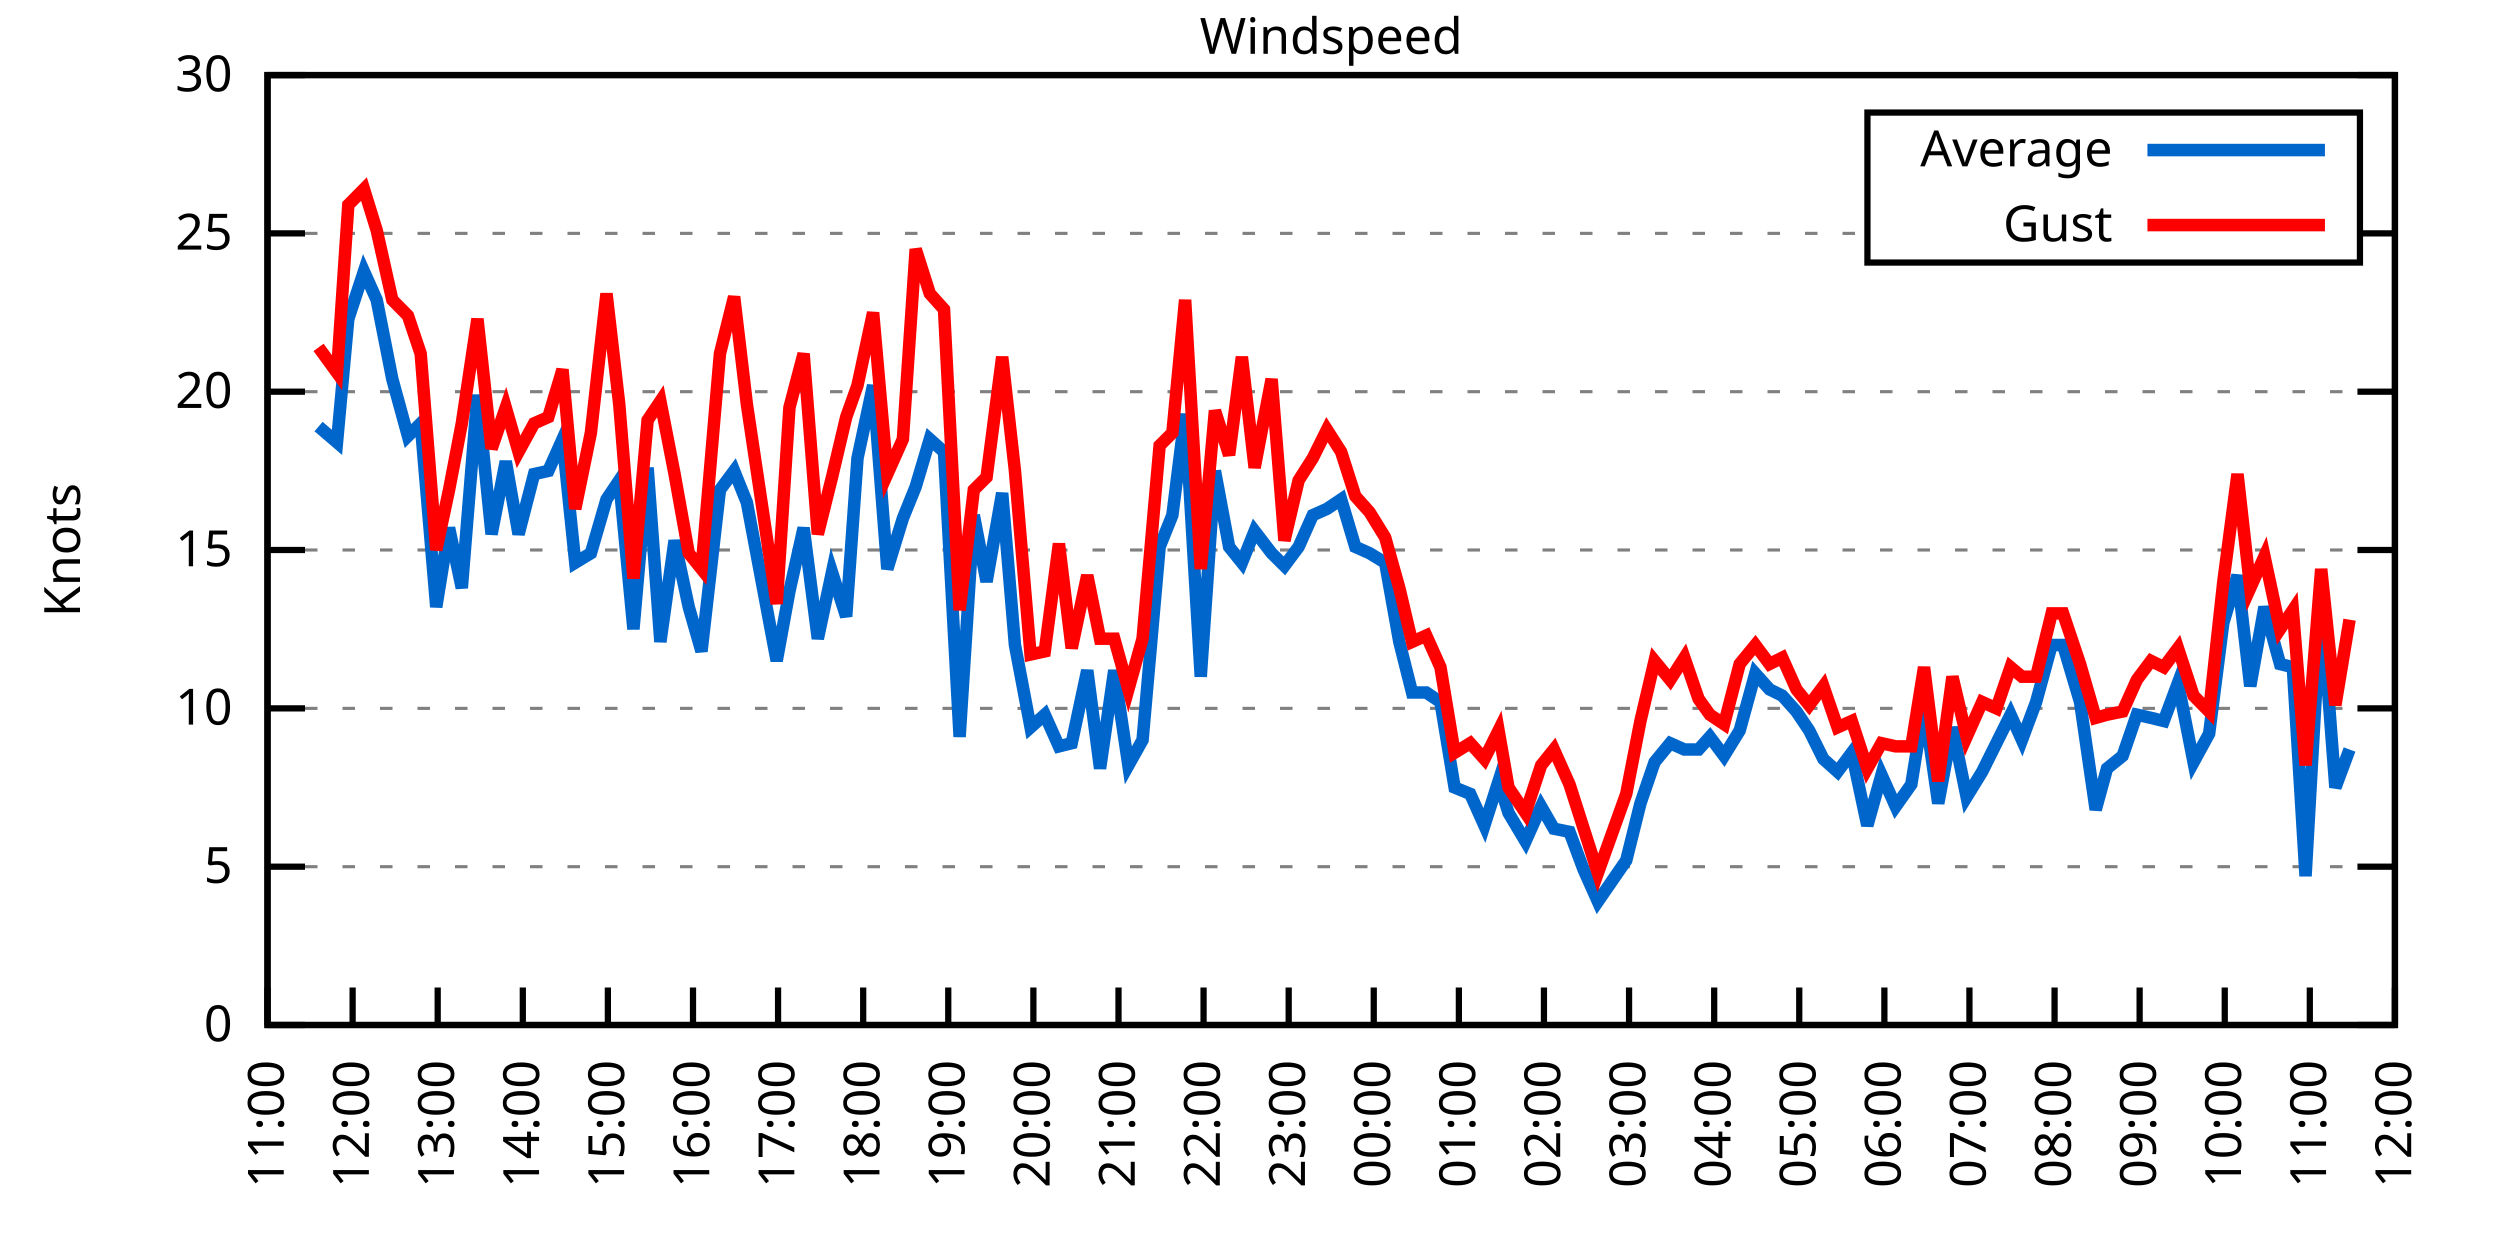
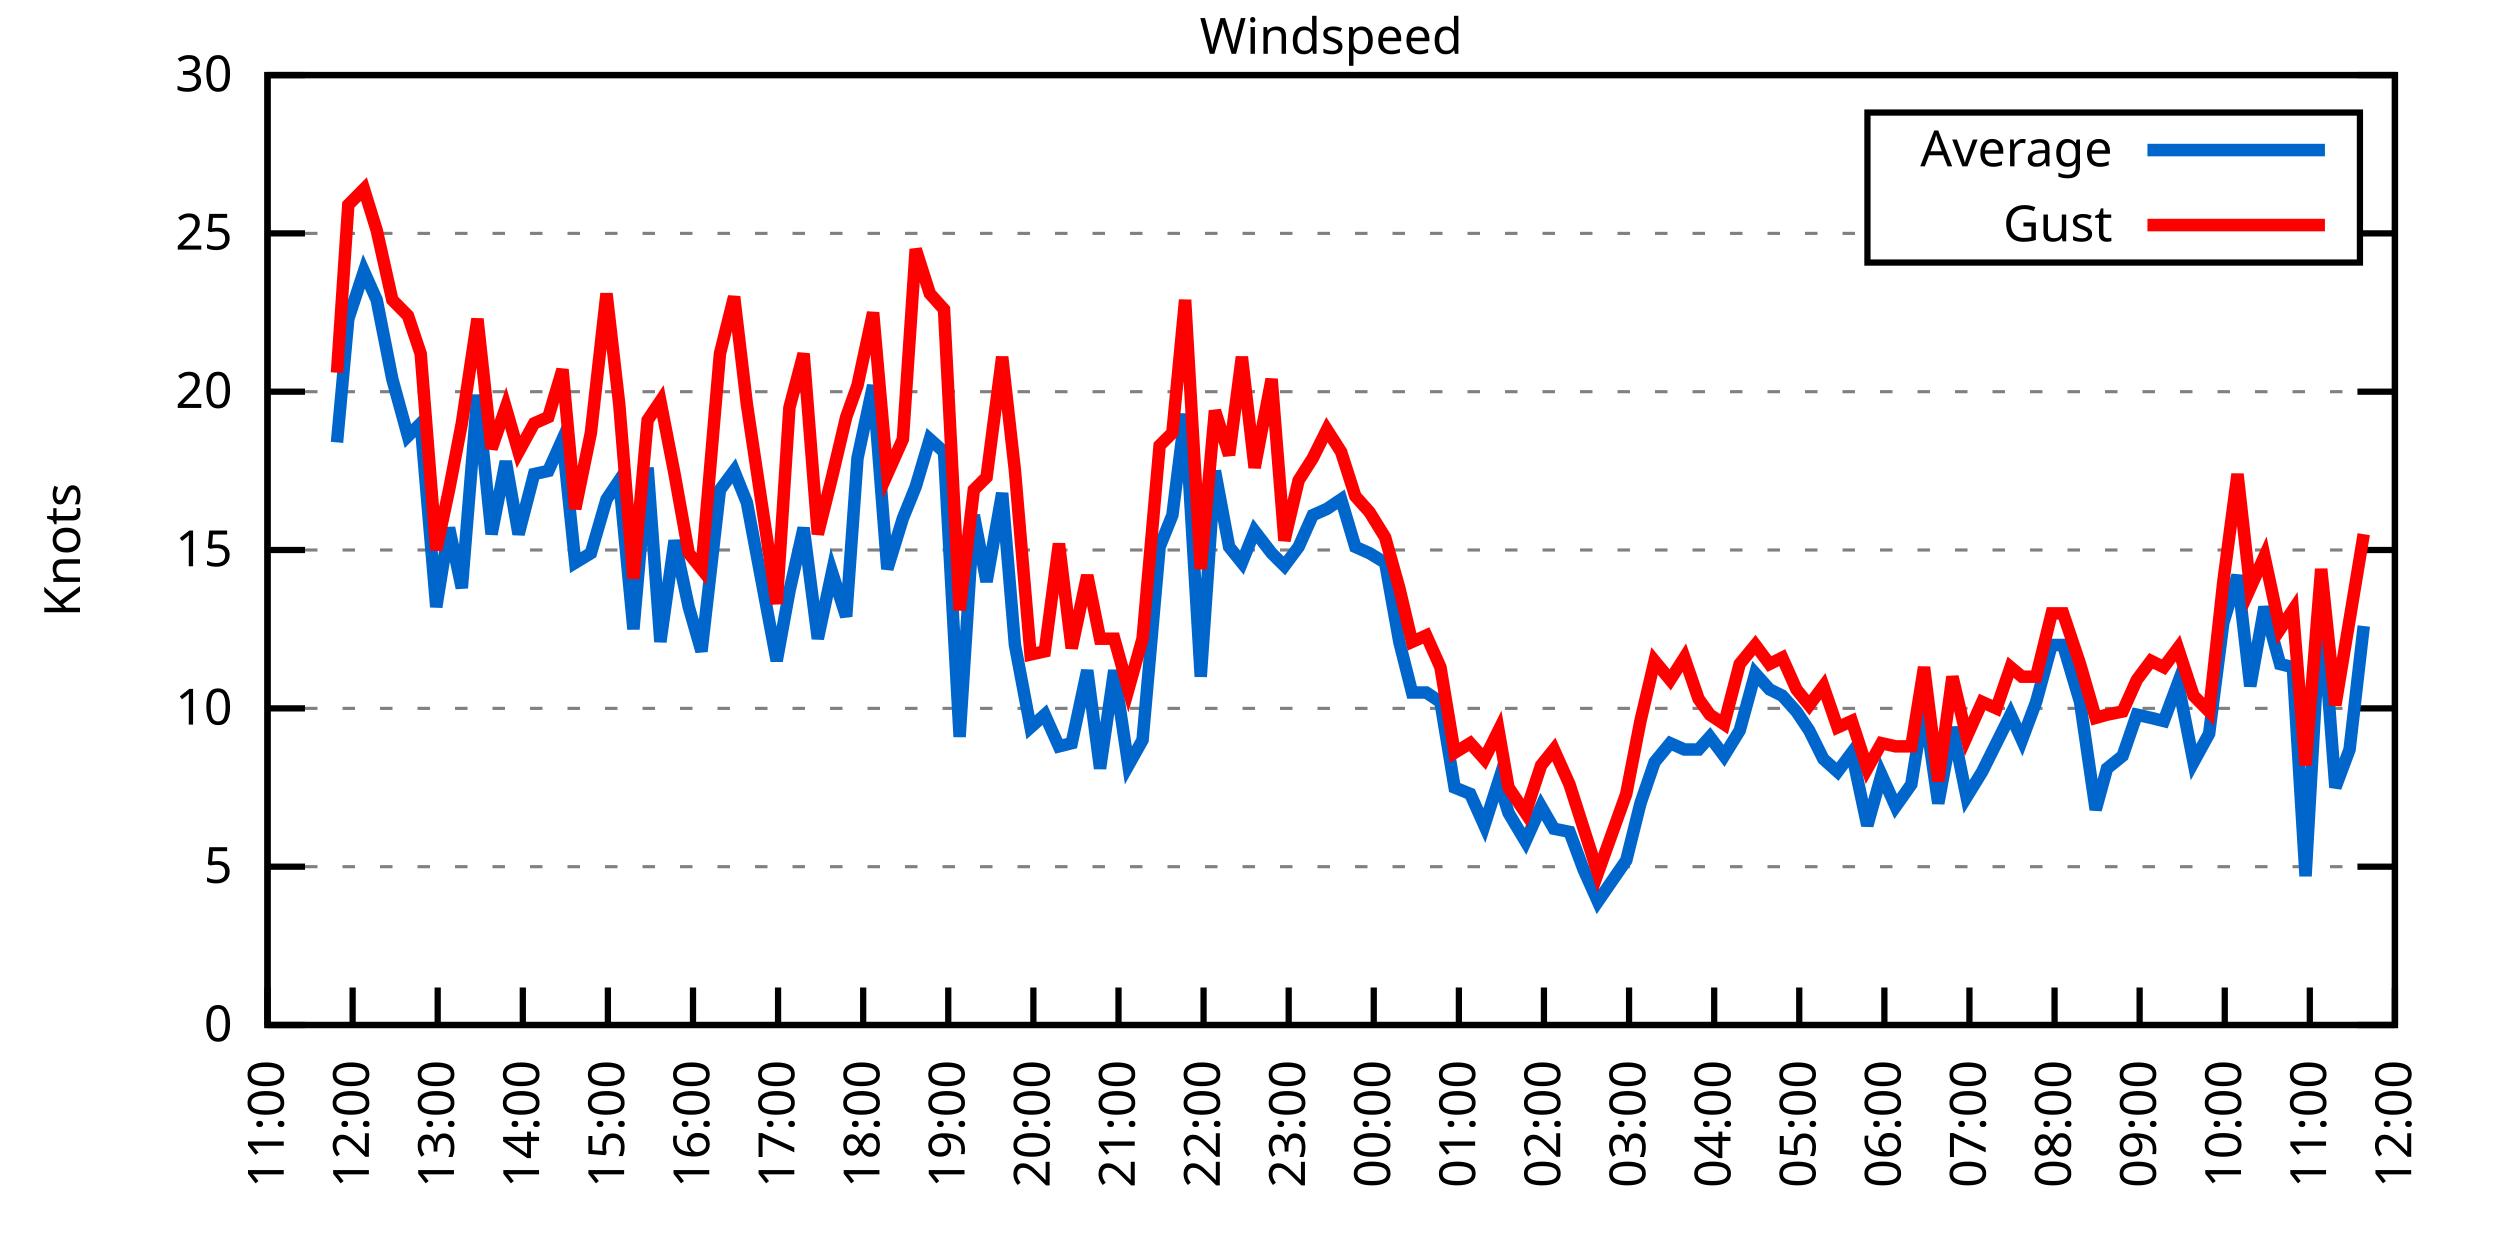
<svg xmlns="http://www.w3.org/2000/svg" xmlns:xlink="http://www.w3.org/1999/xlink" width="400" height="200" viewBox="0 0 400 200">
  <g id="gnuplot_canvas">
    <rect x="0" y="0" width="400" height="200" fill="none" />
    <defs>
      <circle id="gpDot" r="0.5" stroke-width="0.5" stroke="currentColor" />
      <path id="gpPt0" stroke-width="0.333" stroke="currentColor" d="M-1,0 h2 M0,-1 v2" />
      <path id="gpPt1" stroke-width="0.333" stroke="currentColor" d="M-1,-1 L1,1 M1,-1 L-1,1" />
      <path id="gpPt2" stroke-width="0.333" stroke="currentColor" d="M-1,0 L1,0 M0,-1 L0,1 M-1,-1 L1,1 M-1,1 L1,-1" />
      <rect id="gpPt3" stroke-width="0.333" stroke="currentColor" x="-1" y="-1" width="2" height="2" />
      <rect id="gpPt4" stroke-width="0.333" stroke="currentColor" fill="currentColor" x="-1" y="-1" width="2" height="2" />
      <circle id="gpPt5" stroke-width="0.333" stroke="currentColor" cx="0" cy="0" r="1" />
      <use xlink:href="#gpPt5" id="gpPt6" fill="currentColor" stroke="none" />
      <path id="gpPt7" stroke-width="0.333" stroke="currentColor" d="M0,-1.33 L-1.33,0.67 L1.33,0.67 z" />
      <use xlink:href="#gpPt7" id="gpPt8" fill="currentColor" stroke="none" />
      <use xlink:href="#gpPt7" id="gpPt9" stroke="currentColor" transform="rotate(180)" />
      <use xlink:href="#gpPt9" id="gpPt10" fill="currentColor" stroke="none" />
      <use xlink:href="#gpPt3" id="gpPt11" stroke="currentColor" transform="rotate(45)" />
      <use xlink:href="#gpPt11" id="gpPt12" fill="currentColor" stroke="none" />
      <path id="gpPt13" stroke-width="0.333" stroke="currentColor" d="M0,1.330 L1.265,0.411 L0.782,-1.067 L-0.782,-1.076 L-1.265,0.411 z" />
      <use xlink:href="#gpPt13" id="gpPt14" fill="currentColor" stroke="none" />
      <filter id="textbox" filterUnits="objectBoundingBox" x="0" y="0" height="1" width="1">
        <feFlood flood-color="white" flood-opacity="1" result="bgnd" />
        <feComposite in="SourceGraphic" in2="bgnd" operator="atop" />
      </filter>
      <filter id="greybox" filterUnits="objectBoundingBox" x="0" y="0" height="1" width="1">
        <feFlood flood-color="lightgrey" flood-opacity="1" result="grey" />
        <feComposite in="SourceGraphic" in2="grey" operator="atop" />
      </filter>
    </defs>
    <g fill="none" color="white" stroke="currentColor" stroke-width="1.00" stroke-linecap="butt" stroke-linejoin="miter">
</g>
    <g fill="none" color="black" stroke="currentColor" stroke-width="1.00" stroke-linecap="butt" stroke-linejoin="miter">
      <g stroke="none" shape-rendering="crispEdges">
        <polygon fill="rgb(255, 255, 255)" points="42.80,164.00 383.18,164.00 383.18,12.02 42.80,12.02 " />
      </g>
    </g>
    <g fill="none" color="black" stroke="currentColor" stroke-width="1.00" stroke-linecap="butt" stroke-linejoin="miter">
</g>
    <g fill="none" color="black" stroke="black" stroke-width="0.50" stroke-linecap="butt" stroke-linejoin="miter">
</g>
    <g fill="none" color="gray" stroke="currentColor" stroke-width="0.50" stroke-linecap="butt" stroke-linejoin="miter">
      <path stroke="gray" stroke-dasharray="2,4" class="gridline" d="M42.80,164.00 L383.19,164.00  " />
    </g>
    <g fill="none" color="gray" stroke="gray" stroke-width="1.00" stroke-linecap="butt" stroke-linejoin="miter">
</g>
    <g fill="none" color="black" stroke="currentColor" stroke-width="1.00" stroke-linecap="butt" stroke-linejoin="miter">
      <path stroke="black" d="M42.80,164.00 L48.80,164.00 M383.19,164.00 L377.19,164.00  " />
      <g transform="translate(37.20,166.60)" stroke="none" fill="black" font-family="Sans" font-size="8.00" text-anchor="end">
        <text>
          <tspan font-family="Sans"> 0</tspan>
        </text>
      </g>
    </g>
    <g fill="none" color="black" stroke="currentColor" stroke-width="1.00" stroke-linecap="butt" stroke-linejoin="miter">
</g>
    <g fill="none" color="black" stroke="black" stroke-width="0.50" stroke-linecap="butt" stroke-linejoin="miter">
</g>
    <g fill="none" color="gray" stroke="currentColor" stroke-width="0.50" stroke-linecap="butt" stroke-linejoin="miter">
      <path stroke="gray" stroke-dasharray="2,4" class="gridline" d="M42.80,138.67 L383.19,138.67  " />
    </g>
    <g fill="none" color="gray" stroke="gray" stroke-width="1.00" stroke-linecap="butt" stroke-linejoin="miter">
</g>
    <g fill="none" color="black" stroke="currentColor" stroke-width="1.00" stroke-linecap="butt" stroke-linejoin="miter">
      <path stroke="black" d="M42.80,138.67 L48.80,138.67 M383.19,138.67 L377.19,138.67  " />
      <g transform="translate(37.20,141.27)" stroke="none" fill="black" font-family="Sans" font-size="8.00" text-anchor="end">
        <text>
          <tspan font-family="Sans"> 5</tspan>
        </text>
      </g>
    </g>
    <g fill="none" color="black" stroke="currentColor" stroke-width="1.00" stroke-linecap="butt" stroke-linejoin="miter">
</g>
    <g fill="none" color="black" stroke="black" stroke-width="0.50" stroke-linecap="butt" stroke-linejoin="miter">
</g>
    <g fill="none" color="gray" stroke="currentColor" stroke-width="0.50" stroke-linecap="butt" stroke-linejoin="miter">
      <path stroke="gray" stroke-dasharray="2,4" class="gridline" d="M42.80,113.34 L383.19,113.34  " />
    </g>
    <g fill="none" color="gray" stroke="gray" stroke-width="1.00" stroke-linecap="butt" stroke-linejoin="miter">
</g>
    <g fill="none" color="black" stroke="currentColor" stroke-width="1.00" stroke-linecap="butt" stroke-linejoin="miter">
      <path stroke="black" d="M42.80,113.34 L48.80,113.34 M383.19,113.34 L377.19,113.34  " />
      <g transform="translate(37.20,115.94)" stroke="none" fill="black" font-family="Sans" font-size="8.00" text-anchor="end">
        <text>
          <tspan font-family="Sans"> 10</tspan>
        </text>
      </g>
    </g>
    <g fill="none" color="black" stroke="currentColor" stroke-width="1.00" stroke-linecap="butt" stroke-linejoin="miter">
</g>
    <g fill="none" color="black" stroke="black" stroke-width="0.50" stroke-linecap="butt" stroke-linejoin="miter">
</g>
    <g fill="none" color="gray" stroke="currentColor" stroke-width="0.50" stroke-linecap="butt" stroke-linejoin="miter">
      <path stroke="gray" stroke-dasharray="2,4" class="gridline" d="M42.80,88.00 L383.19,88.00  " />
    </g>
    <g fill="none" color="gray" stroke="gray" stroke-width="1.00" stroke-linecap="butt" stroke-linejoin="miter">
</g>
    <g fill="none" color="black" stroke="currentColor" stroke-width="1.00" stroke-linecap="butt" stroke-linejoin="miter">
      <path stroke="black" d="M42.80,88.00 L48.80,88.00 M383.19,88.00 L377.19,88.00  " />
      <g transform="translate(37.20,90.60)" stroke="none" fill="black" font-family="Sans" font-size="8.00" text-anchor="end">
        <text>
          <tspan font-family="Sans"> 15</tspan>
        </text>
      </g>
    </g>
    <g fill="none" color="black" stroke="currentColor" stroke-width="1.00" stroke-linecap="butt" stroke-linejoin="miter">
</g>
    <g fill="none" color="black" stroke="black" stroke-width="0.50" stroke-linecap="butt" stroke-linejoin="miter">
</g>
    <g fill="none" color="gray" stroke="currentColor" stroke-width="0.50" stroke-linecap="butt" stroke-linejoin="miter">
      <path stroke="gray" stroke-dasharray="2,4" class="gridline" d="M42.80,62.67 L383.19,62.67  " />
    </g>
    <g fill="none" color="gray" stroke="gray" stroke-width="1.00" stroke-linecap="butt" stroke-linejoin="miter">
</g>
    <g fill="none" color="black" stroke="currentColor" stroke-width="1.00" stroke-linecap="butt" stroke-linejoin="miter">
      <path stroke="black" d="M42.80,62.67 L48.80,62.67 M383.19,62.67 L377.19,62.67  " />
      <g transform="translate(37.20,65.27)" stroke="none" fill="black" font-family="Sans" font-size="8.00" text-anchor="end">
        <text>
          <tspan font-family="Sans"> 20</tspan>
        </text>
      </g>
    </g>
    <g fill="none" color="black" stroke="currentColor" stroke-width="1.00" stroke-linecap="butt" stroke-linejoin="miter">
</g>
    <g fill="none" color="black" stroke="black" stroke-width="0.50" stroke-linecap="butt" stroke-linejoin="miter">
</g>
    <g fill="none" color="gray" stroke="currentColor" stroke-width="0.50" stroke-linecap="butt" stroke-linejoin="miter">
      <path stroke="gray" stroke-dasharray="2,4" class="gridline" d="M42.80,37.34 L298.79,37.34 M377.59,37.34 L383.19,37.34  " />
    </g>
    <g fill="none" color="gray" stroke="gray" stroke-width="1.00" stroke-linecap="butt" stroke-linejoin="miter">
</g>
    <g fill="none" color="black" stroke="currentColor" stroke-width="1.00" stroke-linecap="butt" stroke-linejoin="miter">
      <path stroke="black" d="M42.80,37.34 L48.80,37.34 M383.19,37.34 L377.19,37.34  " />
      <g transform="translate(37.20,39.94)" stroke="none" fill="black" font-family="Sans" font-size="8.00" text-anchor="end">
        <text>
          <tspan font-family="Sans"> 25</tspan>
        </text>
      </g>
    </g>
    <g fill="none" color="black" stroke="currentColor" stroke-width="1.00" stroke-linecap="butt" stroke-linejoin="miter">
</g>
    <g fill="none" color="black" stroke="black" stroke-width="0.50" stroke-linecap="butt" stroke-linejoin="miter">
</g>
    <g fill="none" color="gray" stroke="currentColor" stroke-width="0.50" stroke-linecap="butt" stroke-linejoin="miter">
      <path stroke="gray" stroke-dasharray="2,4" class="gridline" d="M42.80,12.01 L383.19,12.01  " />
    </g>
    <g fill="none" color="gray" stroke="gray" stroke-width="1.00" stroke-linecap="butt" stroke-linejoin="miter">
</g>
    <g fill="none" color="black" stroke="currentColor" stroke-width="1.00" stroke-linecap="butt" stroke-linejoin="miter">
      <path stroke="black" d="M42.80,12.01 L48.80,12.01 M383.19,12.01 L377.19,12.01  " />
      <g transform="translate(37.20,14.61)" stroke="none" fill="black" font-family="Sans" font-size="8.00" text-anchor="end">
        <text>
          <tspan font-family="Sans"> 30</tspan>
        </text>
      </g>
    </g>
    <g fill="none" color="black" stroke="currentColor" stroke-width="1.00" stroke-linecap="butt" stroke-linejoin="miter">
      <path stroke="black" d="M42.80,164.00 L42.80,158.00  " />
      <g transform="translate(45.40,169.60) rotate(270.00)" stroke="none" fill="black" font-family="Sans" font-size="8.00" text-anchor="end">
        <text>
          <tspan font-family="Sans">11:00</tspan>
        </text>
      </g>
    </g>
    <g fill="none" color="black" stroke="currentColor" stroke-width="1.00" stroke-linecap="butt" stroke-linejoin="miter">
      <path stroke="black" d="M56.42,164.00 L56.42,158.00  " />
      <g transform="translate(59.02,169.60) rotate(270.00)" stroke="none" fill="black" font-family="Sans" font-size="8.00" text-anchor="end">
        <text>
          <tspan font-family="Sans">12:00</tspan>
        </text>
      </g>
    </g>
    <g fill="none" color="black" stroke="currentColor" stroke-width="1.00" stroke-linecap="butt" stroke-linejoin="miter">
      <path stroke="black" d="M70.03,164.00 L70.03,158.00  " />
      <g transform="translate(72.63,169.60) rotate(270.00)" stroke="none" fill="black" font-family="Sans" font-size="8.00" text-anchor="end">
        <text>
          <tspan font-family="Sans">13:00</tspan>
        </text>
      </g>
    </g>
    <g fill="none" color="black" stroke="currentColor" stroke-width="1.00" stroke-linecap="butt" stroke-linejoin="miter">
      <path stroke="black" d="M83.65,164.00 L83.65,158.00  " />
      <g transform="translate(86.25,169.60) rotate(270.00)" stroke="none" fill="black" font-family="Sans" font-size="8.00" text-anchor="end">
        <text>
          <tspan font-family="Sans">14:00</tspan>
        </text>
      </g>
    </g>
    <g fill="none" color="black" stroke="currentColor" stroke-width="1.00" stroke-linecap="butt" stroke-linejoin="miter">
      <path stroke="black" d="M97.26,164.00 L97.26,158.00  " />
      <g transform="translate(99.86,169.60) rotate(270.00)" stroke="none" fill="black" font-family="Sans" font-size="8.00" text-anchor="end">
        <text>
          <tspan font-family="Sans">15:00</tspan>
        </text>
      </g>
    </g>
    <g fill="none" color="black" stroke="currentColor" stroke-width="1.00" stroke-linecap="butt" stroke-linejoin="miter">
      <path stroke="black" d="M110.88,164.00 L110.88,158.00  " />
      <g transform="translate(113.48,169.60) rotate(270.00)" stroke="none" fill="black" font-family="Sans" font-size="8.00" text-anchor="end">
        <text>
          <tspan font-family="Sans">16:00</tspan>
        </text>
      </g>
    </g>
    <g fill="none" color="black" stroke="currentColor" stroke-width="1.00" stroke-linecap="butt" stroke-linejoin="miter">
      <path stroke="black" d="M124.49,164.00 L124.49,158.00  " />
      <g transform="translate(127.09,169.60) rotate(270.00)" stroke="none" fill="black" font-family="Sans" font-size="8.00" text-anchor="end">
        <text>
          <tspan font-family="Sans">17:00</tspan>
        </text>
      </g>
    </g>
    <g fill="none" color="black" stroke="currentColor" stroke-width="1.00" stroke-linecap="butt" stroke-linejoin="miter">
      <path stroke="black" d="M138.11,164.00 L138.11,158.00  " />
      <g transform="translate(140.71,169.60) rotate(270.00)" stroke="none" fill="black" font-family="Sans" font-size="8.00" text-anchor="end">
        <text>
          <tspan font-family="Sans">18:00</tspan>
        </text>
      </g>
    </g>
    <g fill="none" color="black" stroke="currentColor" stroke-width="1.00" stroke-linecap="butt" stroke-linejoin="miter">
      <path stroke="black" d="M151.72,164.00 L151.72,158.00  " />
      <g transform="translate(154.32,169.60) rotate(270.00)" stroke="none" fill="black" font-family="Sans" font-size="8.00" text-anchor="end">
        <text>
          <tspan font-family="Sans">19:00</tspan>
        </text>
      </g>
    </g>
    <g fill="none" color="black" stroke="currentColor" stroke-width="1.00" stroke-linecap="butt" stroke-linejoin="miter">
      <path stroke="black" d="M165.34,164.00 L165.34,158.00  " />
      <g transform="translate(167.94,169.60) rotate(270.00)" stroke="none" fill="black" font-family="Sans" font-size="8.00" text-anchor="end">
        <text>
          <tspan font-family="Sans">20:00</tspan>
        </text>
      </g>
    </g>
    <g fill="none" color="black" stroke="currentColor" stroke-width="1.00" stroke-linecap="butt" stroke-linejoin="miter">
      <path stroke="black" d="M178.96,164.00 L178.96,158.00  " />
      <g transform="translate(181.56,169.60) rotate(270.00)" stroke="none" fill="black" font-family="Sans" font-size="8.00" text-anchor="end">
        <text>
          <tspan font-family="Sans">21:00</tspan>
        </text>
      </g>
    </g>
    <g fill="none" color="black" stroke="currentColor" stroke-width="1.00" stroke-linecap="butt" stroke-linejoin="miter">
      <path stroke="black" d="M192.57,164.00 L192.57,158.00  " />
      <g transform="translate(195.17,169.60) rotate(270.00)" stroke="none" fill="black" font-family="Sans" font-size="8.00" text-anchor="end">
        <text>
          <tspan font-family="Sans">22:00</tspan>
        </text>
      </g>
    </g>
    <g fill="none" color="black" stroke="currentColor" stroke-width="1.00" stroke-linecap="butt" stroke-linejoin="miter">
      <path stroke="black" d="M206.19,164.00 L206.19,158.00  " />
      <g transform="translate(208.79,169.60) rotate(270.00)" stroke="none" fill="black" font-family="Sans" font-size="8.00" text-anchor="end">
        <text>
          <tspan font-family="Sans">23:00</tspan>
        </text>
      </g>
    </g>
    <g fill="none" color="black" stroke="currentColor" stroke-width="1.00" stroke-linecap="butt" stroke-linejoin="miter">
      <path stroke="black" d="M219.80,164.00 L219.80,158.00  " />
      <g transform="translate(222.40,169.60) rotate(270.00)" stroke="none" fill="black" font-family="Sans" font-size="8.00" text-anchor="end">
        <text>
          <tspan font-family="Sans">00:00</tspan>
        </text>
      </g>
    </g>
    <g fill="none" color="black" stroke="currentColor" stroke-width="1.00" stroke-linecap="butt" stroke-linejoin="miter">
      <path stroke="black" d="M233.42,164.00 L233.42,158.00  " />
      <g transform="translate(236.02,169.60) rotate(270.00)" stroke="none" fill="black" font-family="Sans" font-size="8.00" text-anchor="end">
        <text>
          <tspan font-family="Sans">01:00</tspan>
        </text>
      </g>
    </g>
    <g fill="none" color="black" stroke="currentColor" stroke-width="1.00" stroke-linecap="butt" stroke-linejoin="miter">
      <path stroke="black" d="M247.03,164.00 L247.03,158.00  " />
      <g transform="translate(249.63,169.60) rotate(270.00)" stroke="none" fill="black" font-family="Sans" font-size="8.00" text-anchor="end">
        <text>
          <tspan font-family="Sans">02:00</tspan>
        </text>
      </g>
    </g>
    <g fill="none" color="black" stroke="currentColor" stroke-width="1.00" stroke-linecap="butt" stroke-linejoin="miter">
      <path stroke="black" d="M260.65,164.00 L260.65,158.00  " />
      <g transform="translate(263.25,169.60) rotate(270.00)" stroke="none" fill="black" font-family="Sans" font-size="8.00" text-anchor="end">
        <text>
          <tspan font-family="Sans">03:00</tspan>
        </text>
      </g>
    </g>
    <g fill="none" color="black" stroke="currentColor" stroke-width="1.00" stroke-linecap="butt" stroke-linejoin="miter">
      <path stroke="black" d="M274.27,164.00 L274.27,158.00  " />
      <g transform="translate(276.87,169.60) rotate(270.00)" stroke="none" fill="black" font-family="Sans" font-size="8.00" text-anchor="end">
        <text>
          <tspan font-family="Sans">04:00</tspan>
        </text>
      </g>
    </g>
    <g fill="none" color="black" stroke="currentColor" stroke-width="1.00" stroke-linecap="butt" stroke-linejoin="miter">
      <path stroke="black" d="M287.88,164.00 L287.88,158.00  " />
      <g transform="translate(290.48,169.60) rotate(270.00)" stroke="none" fill="black" font-family="Sans" font-size="8.00" text-anchor="end">
        <text>
          <tspan font-family="Sans">05:00</tspan>
        </text>
      </g>
    </g>
    <g fill="none" color="black" stroke="currentColor" stroke-width="1.00" stroke-linecap="butt" stroke-linejoin="miter">
      <path stroke="black" d="M301.50,164.00 L301.50,158.00  " />
      <g transform="translate(304.10,169.60) rotate(270.00)" stroke="none" fill="black" font-family="Sans" font-size="8.00" text-anchor="end">
        <text>
          <tspan font-family="Sans">06:00</tspan>
        </text>
      </g>
    </g>
    <g fill="none" color="black" stroke="currentColor" stroke-width="1.00" stroke-linecap="butt" stroke-linejoin="miter">
      <path stroke="black" d="M315.11,164.00 L315.11,158.00  " />
      <g transform="translate(317.71,169.60) rotate(270.00)" stroke="none" fill="black" font-family="Sans" font-size="8.00" text-anchor="end">
        <text>
          <tspan font-family="Sans">07:00</tspan>
        </text>
      </g>
    </g>
    <g fill="none" color="black" stroke="currentColor" stroke-width="1.00" stroke-linecap="butt" stroke-linejoin="miter">
      <path stroke="black" d="M328.73,164.00 L328.73,158.00  " />
      <g transform="translate(331.33,169.60) rotate(270.00)" stroke="none" fill="black" font-family="Sans" font-size="8.00" text-anchor="end">
        <text>
          <tspan font-family="Sans">08:00</tspan>
        </text>
      </g>
    </g>
    <g fill="none" color="black" stroke="currentColor" stroke-width="1.00" stroke-linecap="butt" stroke-linejoin="miter">
      <path stroke="black" d="M342.34,164.00 L342.34,158.00  " />
      <g transform="translate(344.94,169.60) rotate(270.00)" stroke="none" fill="black" font-family="Sans" font-size="8.00" text-anchor="end">
        <text>
          <tspan font-family="Sans">09:00</tspan>
        </text>
      </g>
    </g>
    <g fill="none" color="black" stroke="currentColor" stroke-width="1.00" stroke-linecap="butt" stroke-linejoin="miter">
      <path stroke="black" d="M355.96,164.00 L355.96,158.00  " />
      <g transform="translate(358.56,169.60) rotate(270.00)" stroke="none" fill="black" font-family="Sans" font-size="8.00" text-anchor="end">
        <text>
          <tspan font-family="Sans">10:00</tspan>
        </text>
      </g>
    </g>
    <g fill="none" color="black" stroke="currentColor" stroke-width="1.00" stroke-linecap="butt" stroke-linejoin="miter">
      <path stroke="black" d="M369.57,164.00 L369.57,158.00  " />
      <g transform="translate(372.17,169.60) rotate(270.00)" stroke="none" fill="black" font-family="Sans" font-size="8.00" text-anchor="end">
        <text>
          <tspan font-family="Sans">11:00</tspan>
        </text>
      </g>
    </g>
    <g fill="none" color="black" stroke="currentColor" stroke-width="1.00" stroke-linecap="butt" stroke-linejoin="miter">
      <path stroke="black" d="M383.19,164.00 L383.19,158.00  " />
      <g transform="translate(385.79,169.60) rotate(270.00)" stroke="none" fill="black" font-family="Sans" font-size="8.00" text-anchor="end">
        <text>
          <tspan font-family="Sans">12:00</tspan>
        </text>
      </g>
    </g>
    <g fill="none" color="black" stroke="currentColor" stroke-width="1.00" stroke-linecap="butt" stroke-linejoin="miter">
</g>
    <g fill="none" color="black" stroke="currentColor" stroke-width="1.00" stroke-linecap="butt" stroke-linejoin="miter">
      <path stroke="black" d="M42.80,12.01 L42.80,164.00 L383.19,164.00 L383.19,12.01 L42.80,12.01 Z  " />
    </g>
    <g fill="none" color="black" stroke="currentColor" stroke-width="1.00" stroke-linecap="butt" stroke-linejoin="miter">
</g>
    <g fill="none" color="black" stroke="currentColor" stroke-width="1.00" stroke-linecap="butt" stroke-linejoin="miter">
      <path stroke="black" d="M298.79,42.01 L298.79,18.01 L377.59,18.01 L377.59,42.01 L298.79,42.01 Z  " />
    </g>
    <g id="Windspeed_plot_1">
      <g fill="none" color="white" stroke="black" stroke-width="2.00" stroke-linecap="butt" stroke-linejoin="miter">
</g>
      <g fill="none" color="black" stroke="currentColor" stroke-width="2.00" stroke-linecap="butt" stroke-linejoin="miter">
        <g transform="translate(337.99,26.61)" stroke="none" fill="black" font-family="Sans" font-size="8.00" text-anchor="end">
          <text>
            <tspan font-family="Sans">Average</tspan>
          </text>
        </g>
      </g>
      <g fill="none" color="black" stroke="currentColor" stroke-width="2.00" stroke-linecap="butt" stroke-linejoin="miter">
-         <path stroke="rgb(  0, 102, 204)" d="M343.59,24.01 L371.99,24.01 M50.97,68.25 L53.92,70.78 L55.73,51.02 L58.23,43.42 L60.27,47.98 L62.77,60.65   L65.27,69.77 L67.31,67.74 L69.80,97.12 L71.85,84.46 L73.89,94.08 L76.39,63.18 L78.65,85.47 L80.92,73.82   L82.97,85.47 L85.46,75.85 L87.73,75.34 L90.00,70.27 L92.04,90.03 L94.54,88.51 L97.04,79.90 L99.08,76.86   L101.35,100.67 L103.62,74.83 L105.66,102.70 L107.93,86.49 L110.20,97.12 L112.24,104.22 L115.19,78.38 L117.46,75.34   L119.50,80.41 L124.27,105.74 L126.31,94.59 L128.58,84.46 L130.85,102.19 L133.12,91.55 L135.39,98.64 L137.20,73.31   L139.70,61.66 L141.97,91.04 L144.46,82.94 L146.51,77.87 L148.77,70.27 L151.04,72.30 L153.54,117.90 L155.81,82.43   L157.85,93.07 L160.35,78.89 L162.39,103.20 L164.89,116.38 L167.16,114.35 L169.43,119.42 L171.47,118.91 L173.96,107.26   L176.01,122.96 L178.28,107.26 L180.54,122.46 L182.81,118.40 L185.54,87.50 L187.58,82.43 L189.62,66.22 L192.12,108.27   L194.39,75.34 L196.66,87.50 L198.70,90.03 L200.74,84.97 L203.46,88.51 L205.51,90.54 L207.78,87.50 L210.04,82.43   L212.31,81.42 L214.58,79.90 L216.85,87.50 L219.12,88.51 L221.62,90.03 L223.89,102.70 L225.93,110.80 L228.20,110.80   L230.47,112.32 L232.74,126.00 L235.23,127.02 L237.50,132.08 L239.77,124.99 L241.36,130.06 L244.08,134.62 L246.58,129.04   L248.62,132.59 L251.12,133.10 L253.39,139.17 L255.66,144.24 L260.20,137.66 L262.47,128.54 L264.73,121.95 L267.23,118.91   L269.50,119.92 L271.77,119.92 L273.58,117.90 L275.85,120.94 L278.35,116.88 L280.85,107.76 L283.12,110.30 L285.16,111.31   L287.43,113.84 L289.47,116.88 L291.74,121.44 L294.01,123.47 L296.28,120.43 L298.77,132.08 L301.04,123.98 L303.31,129.04   L305.81,125.50 L307.85,112.83 L310.12,128.54 L312.39,116.38 L314.66,127.52 L317.15,123.47 L319.42,118.91 L321.69,114.35   L323.51,118.40 L325.78,112.32 L328.27,103.20 L330.09,103.20 L332.81,112.32 L335.31,129.55 L337.12,122.96 L339.62,120.94   L341.89,114.35 L344.16,114.86 L346.20,115.36 L348.47,109.28 L350.97,121.95 L353.46,117.39 L355.73,99.66 L358.00,92.06   L360.04,109.79 L362.31,97.12 L364.81,106.24 L366.85,106.75 L368.89,140.19 L371.39,96.11 L373.66,126.00 L375.93,119.92    " />
+         <path stroke="rgb(  0, 102, 204)" d="M343.59,24.01 L371.99,24.01 M53.92,70.78 L55.73,51.02 L58.23,43.42 L60.27,47.98 L62.77,60.65 L65.27,69.77   L67.31,67.74 L69.80,97.12 L71.85,84.46 L73.89,94.08 L76.39,63.18 L78.65,85.47 L80.92,73.82 L82.97,85.47   L85.46,75.85 L87.73,75.34 L90.00,70.27 L92.04,90.03 L94.54,88.51 L97.04,79.90 L99.08,76.86 L101.35,100.67   L103.62,74.83 L105.66,102.70 L107.93,86.49 L110.20,97.12 L112.24,104.22 L115.19,78.38 L117.46,75.34 L119.50,80.41   L124.27,105.74 L126.31,94.59 L128.58,84.46 L130.85,102.19 L133.12,91.55 L135.39,98.64 L137.20,73.31 L139.70,61.66   L141.97,91.04 L144.46,82.94 L146.51,77.87 L148.77,70.27 L151.04,72.30 L153.54,117.90 L155.81,82.43 L157.85,93.07   L160.35,78.89 L162.39,103.20 L164.89,116.38 L167.16,114.35 L169.43,119.42 L171.47,118.91 L173.96,107.26 L176.01,122.96   L178.28,107.26 L180.54,122.46 L182.81,118.40 L185.54,87.50 L187.58,82.43 L189.62,66.22 L192.12,108.27 L194.39,75.34   L196.66,87.50 L198.70,90.03 L200.74,84.97 L203.46,88.51 L205.51,90.54 L207.78,87.50 L210.04,82.43 L212.31,81.42   L214.58,79.90 L216.85,87.50 L219.12,88.51 L221.62,90.03 L223.89,102.70 L225.93,110.80 L228.20,110.80 L230.47,112.32   L232.74,126.00 L235.23,127.02 L237.50,132.08 L239.77,124.99 L241.36,130.06 L244.08,134.62 L246.58,129.04 L248.62,132.59   L251.12,133.10 L253.39,139.17 L255.66,144.24 L260.20,137.66 L262.47,128.54 L264.73,121.95 L267.23,118.91 L269.50,119.92   L271.77,119.92 L273.58,117.90 L275.85,120.94 L278.35,116.88 L280.85,107.76 L283.12,110.30 L285.16,111.31 L287.43,113.84   L289.47,116.88 L291.74,121.44 L294.01,123.47 L296.28,120.43 L298.77,132.08 L301.04,123.98 L303.31,129.04 L305.81,125.50   L307.85,112.83 L310.12,128.54 L312.39,116.38 L314.66,127.52 L317.15,123.47 L319.42,118.91 L321.69,114.35 L323.51,118.40   L325.78,112.32 L328.27,103.20 L330.09,103.20 L332.81,112.32 L335.31,129.55 L337.12,122.96 L339.62,120.94 L341.89,114.35   L344.16,114.86 L346.20,115.36 L348.47,109.28 L350.97,121.95 L353.46,117.39 L355.73,99.66 L358.00,92.06 L360.04,109.79   L362.31,97.12 L364.81,106.24 L366.85,106.75 L368.89,140.19 L371.39,96.11 L373.66,126.00 L375.93,119.92 L378.20,100.16    " />
      </g>
    </g>
    <g id="Windspeed_plot_2">
      <g fill="none" color="black" stroke="currentColor" stroke-width="2.00" stroke-linecap="butt" stroke-linejoin="miter">
        <g transform="translate(337.99,38.61)" stroke="none" fill="black" font-family="Sans" font-size="8.00" text-anchor="end">
          <text>
            <tspan font-family="Sans">Gust</tspan>
          </text>
        </g>
      </g>
      <g fill="none" color="black" stroke="currentColor" stroke-width="2.00" stroke-linecap="butt" stroke-linejoin="miter">
-         <path stroke="rgb(255,   0,   0)" d="M343.59,36.01 L371.99,36.01 M50.97,55.58 L53.92,59.63 L55.73,32.78 L58.23,30.25 L60.27,36.84 L62.77,47.98   L65.27,50.51 L67.31,56.59 L69.80,88.00 L71.85,78.38 L73.89,67.74 L76.39,51.02 L78.65,71.79 L80.92,65.21   L82.97,72.30 L85.46,67.74 L87.73,66.73 L90.00,59.13 L92.04,81.42 L94.54,69.26 L97.04,46.97 L99.08,64.70   L101.35,92.56 L103.62,67.23 L105.66,64.19 L107.93,75.85 L110.20,88.51 L112.24,91.04 L115.19,56.59 L117.46,47.47   L119.50,64.70 L124.27,96.62 L126.31,65.21 L128.58,56.59 L130.85,85.47 L133.12,76.35 L135.39,66.73 L137.20,61.66   L139.70,50.01 L141.97,75.85 L144.46,70.27 L146.51,39.87 L148.77,46.97 L151.04,49.50 L153.54,97.63 L155.81,78.38   L157.85,76.35 L160.35,57.10 L162.39,75.34 L164.89,104.72 L167.16,104.22 L169.43,86.99 L171.47,103.71 L173.96,92.06   L176.01,102.19 L178.28,102.19 L180.54,110.30 L182.81,102.19 L185.54,71.29 L187.58,69.26 L189.62,47.98 L192.12,91.04   L194.39,65.71 L196.66,72.81 L198.70,57.10 L200.74,74.83 L203.46,60.65 L205.51,86.49 L207.78,76.86 L210.04,73.31   L212.31,68.75 L214.58,72.30 L216.85,79.39 L219.12,81.93 L221.62,85.98 L223.89,94.08 L225.93,102.70 L228.20,101.68   L230.47,106.75 L232.74,120.43 L235.23,118.91 L237.50,121.44 L239.77,116.88 L241.36,126.00 L244.08,130.06 L246.58,122.46   L248.62,119.92 L251.12,125.50 L253.39,132.59 L255.66,139.68 L260.20,127.02 L262.47,115.36 L264.73,105.74 L267.23,108.78   L269.50,105.23 L271.77,111.82 L273.58,114.35 L275.85,115.87 L278.35,106.24 L280.85,103.20 L283.12,106.24 L285.16,105.23   L287.43,110.30 L289.47,112.83 L291.74,109.79 L294.01,116.38 L296.28,115.36 L298.77,122.96 L301.04,118.91 L303.31,119.42   L305.81,119.42 L307.85,106.75 L310.12,124.99 L312.39,108.27 L314.66,117.90 L317.15,112.32 L319.42,113.34 L321.69,106.75   L323.51,108.27 L325.78,108.27 L328.27,98.14 L330.09,98.14 L332.81,106.24 L335.31,114.86 L337.12,114.35 L339.62,113.84   L341.89,108.78 L344.16,105.74 L346.20,106.75 L348.47,103.71 L350.97,111.31 L353.46,113.84 L355.73,93.07 L358.00,75.85   L360.04,94.08 L362.31,89.02 L364.81,100.67 L366.85,97.63 L368.89,122.46 L371.39,91.04 L373.66,112.83 L375.93,99.15    " />
+         <path stroke="rgb(255,   0,   0)" d="M343.59,36.01 L371.99,36.01 M53.92,59.63 L55.73,32.78 L58.23,30.25 L60.27,36.84 L62.77,47.98 L65.27,50.51   L67.31,56.59 L69.80,88.00 L71.85,78.38 L73.89,67.74 L76.39,51.02 L78.65,71.79 L80.92,65.21 L82.97,72.30   L85.46,67.74 L87.73,66.73 L90.00,59.13 L92.04,81.42 L94.54,69.26 L97.04,46.97 L99.08,64.70 L101.35,92.56   L103.62,67.23 L105.66,64.19 L107.93,75.85 L110.20,88.51 L112.24,91.04 L115.19,56.59 L117.46,47.47 L119.50,64.70   L124.27,96.62 L126.31,65.21 L128.58,56.59 L130.85,85.47 L133.12,76.35 L135.39,66.73 L137.20,61.66 L139.70,50.01   L141.97,75.85 L144.46,70.27 L146.51,39.87 L148.77,46.97 L151.04,49.50 L153.54,97.63 L155.81,78.38 L157.85,76.35   L160.35,57.10 L162.39,75.34 L164.89,104.72 L167.16,104.22 L169.43,86.99 L171.47,103.71 L173.96,92.06 L176.01,102.19   L178.28,102.19 L180.54,110.30 L182.81,102.19 L185.54,71.29 L187.58,69.26 L189.62,47.98 L192.12,91.04 L194.39,65.71   L196.66,72.81 L198.70,57.10 L200.74,74.83 L203.46,60.65 L205.51,86.49 L207.78,76.86 L210.04,73.31 L212.31,68.75   L214.58,72.30 L216.85,79.39 L219.12,81.93 L221.62,85.98 L223.89,94.08 L225.93,102.70 L228.20,101.68 L230.47,106.75   L232.74,120.43 L235.23,118.91 L237.50,121.44 L239.77,116.88 L241.36,126.00 L244.08,130.06 L246.58,122.46 L248.62,119.92   L251.12,125.50 L253.39,132.59 L255.66,139.68 L260.20,127.02 L262.47,115.36 L264.73,105.74 L267.23,108.78 L269.50,105.23   L271.77,111.82 L273.58,114.35 L275.85,115.87 L278.35,106.24 L280.85,103.20 L283.12,106.24 L285.16,105.23 L287.43,110.30   L289.47,112.83 L291.74,109.79 L294.01,116.38 L296.28,115.36 L298.77,122.96 L301.04,118.91 L303.31,119.42 L305.81,119.42   L307.85,106.75 L310.12,124.99 L312.39,108.27 L314.66,117.90 L317.15,112.32 L319.42,113.34 L321.69,106.75 L323.51,108.27   L325.78,108.27 L328.27,98.14 L330.09,98.14 L332.81,106.24 L335.31,114.86 L337.12,114.35 L339.62,113.84 L341.89,108.78   L344.16,105.74 L346.20,106.75 L348.47,103.71 L350.97,111.31 L353.46,113.84 L355.73,93.07 L358.00,75.85 L360.04,94.08   L362.31,89.02 L364.81,100.67 L366.85,97.63 L368.89,122.46 L371.39,91.04 L373.66,112.83 L375.93,99.15 L378.20,85.47    " />
      </g>
    </g>
    <g fill="none" color="black" stroke="currentColor" stroke-width="2.00" stroke-linecap="butt" stroke-linejoin="miter">
</g>
    <g fill="none" color="black" stroke="black" stroke-width="1.00" stroke-linecap="butt" stroke-linejoin="miter">
</g>
    <g fill="none" color="black" stroke="currentColor" stroke-width="1.00" stroke-linecap="butt" stroke-linejoin="miter">
      <path stroke="black" d="M42.80,12.01 L42.80,164.00 L383.19,164.00 L383.19,12.01 L42.80,12.01 Z  " />
      <g transform="translate(12.80,88.01) rotate(270.00)" stroke="none" fill="black" font-family="Sans" font-size="8.00" text-anchor="middle">
        <text>
          <tspan font-family="Sans">Knots</tspan>
        </text>
      </g>
    </g>
    <g fill="none" color="black" stroke="currentColor" stroke-width="1.00" stroke-linecap="butt" stroke-linejoin="miter">
</g>
    <g fill="none" color="black" stroke="currentColor" stroke-width="1.00" stroke-linecap="butt" stroke-linejoin="miter">
      <g transform="translate(212.99,8.61)" stroke="none" fill="black" font-family="Sans" font-size="8.00" text-anchor="middle">
        <text>
          <tspan font-family="Sans">Windspeed</tspan>
        </text>
      </g>
    </g>
    <g fill="none" color="black" stroke="currentColor" stroke-width="1.00" stroke-linecap="butt" stroke-linejoin="miter">
</g>
  </g>
</svg>
